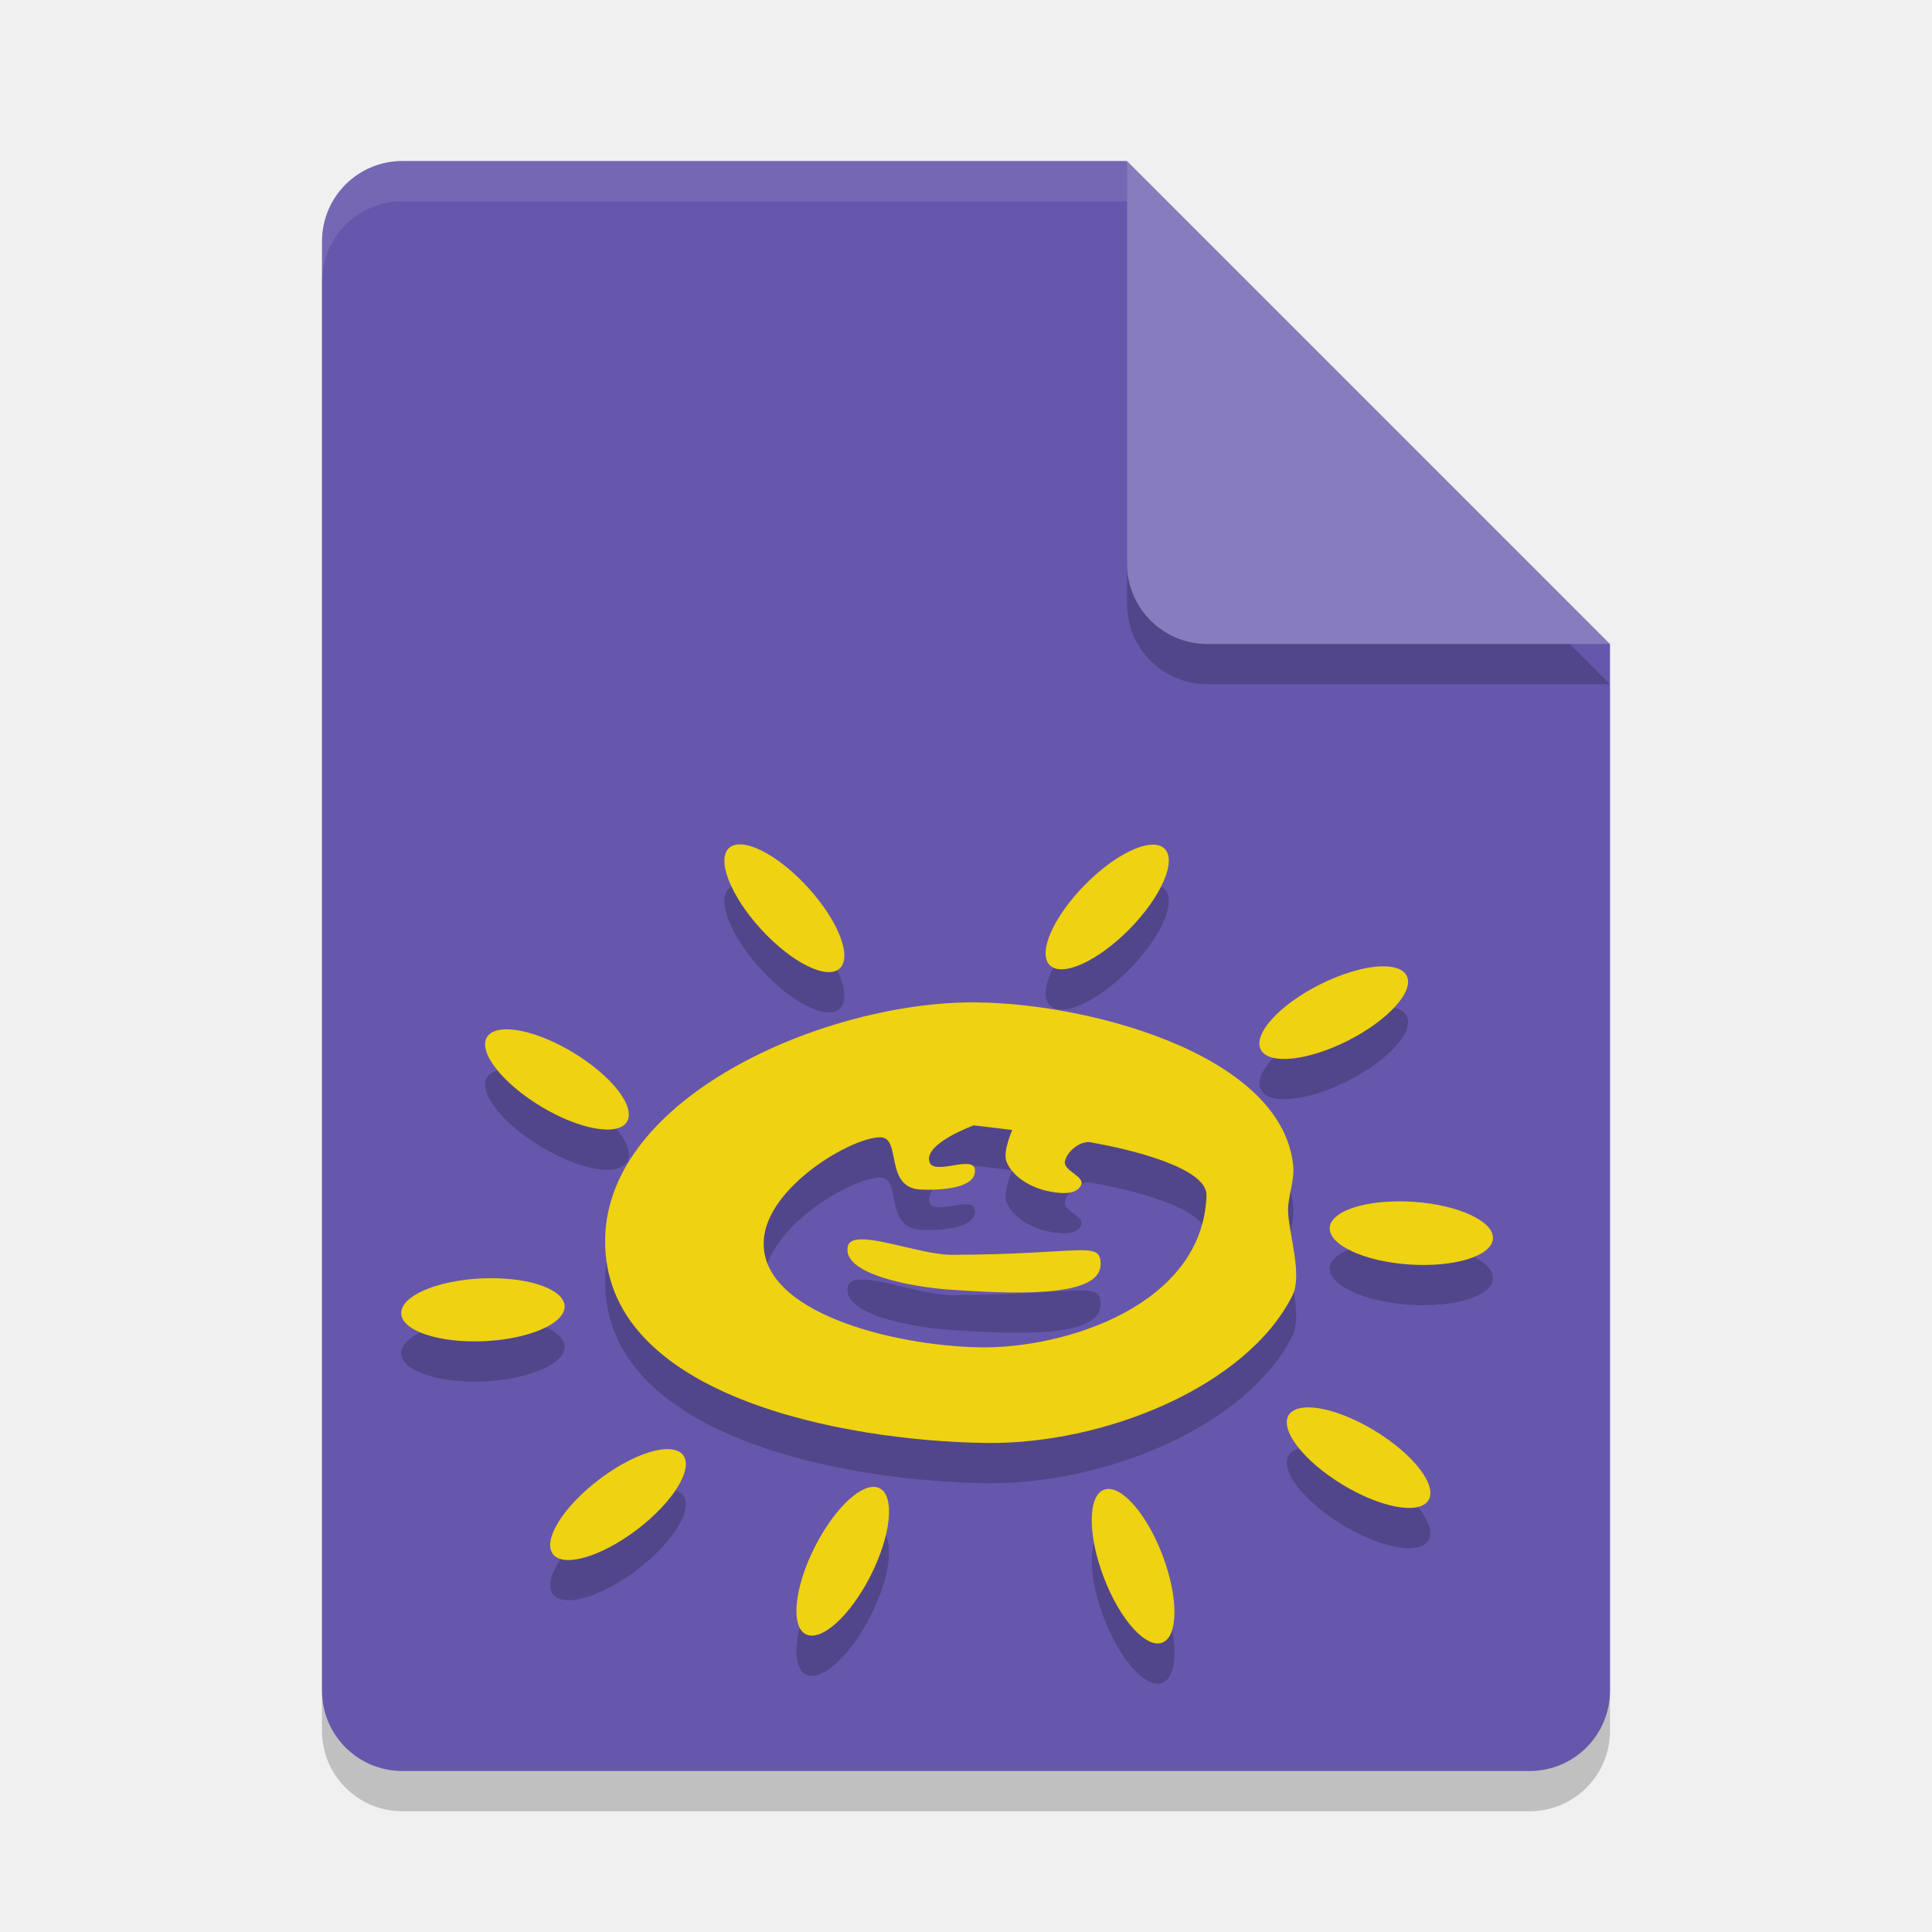
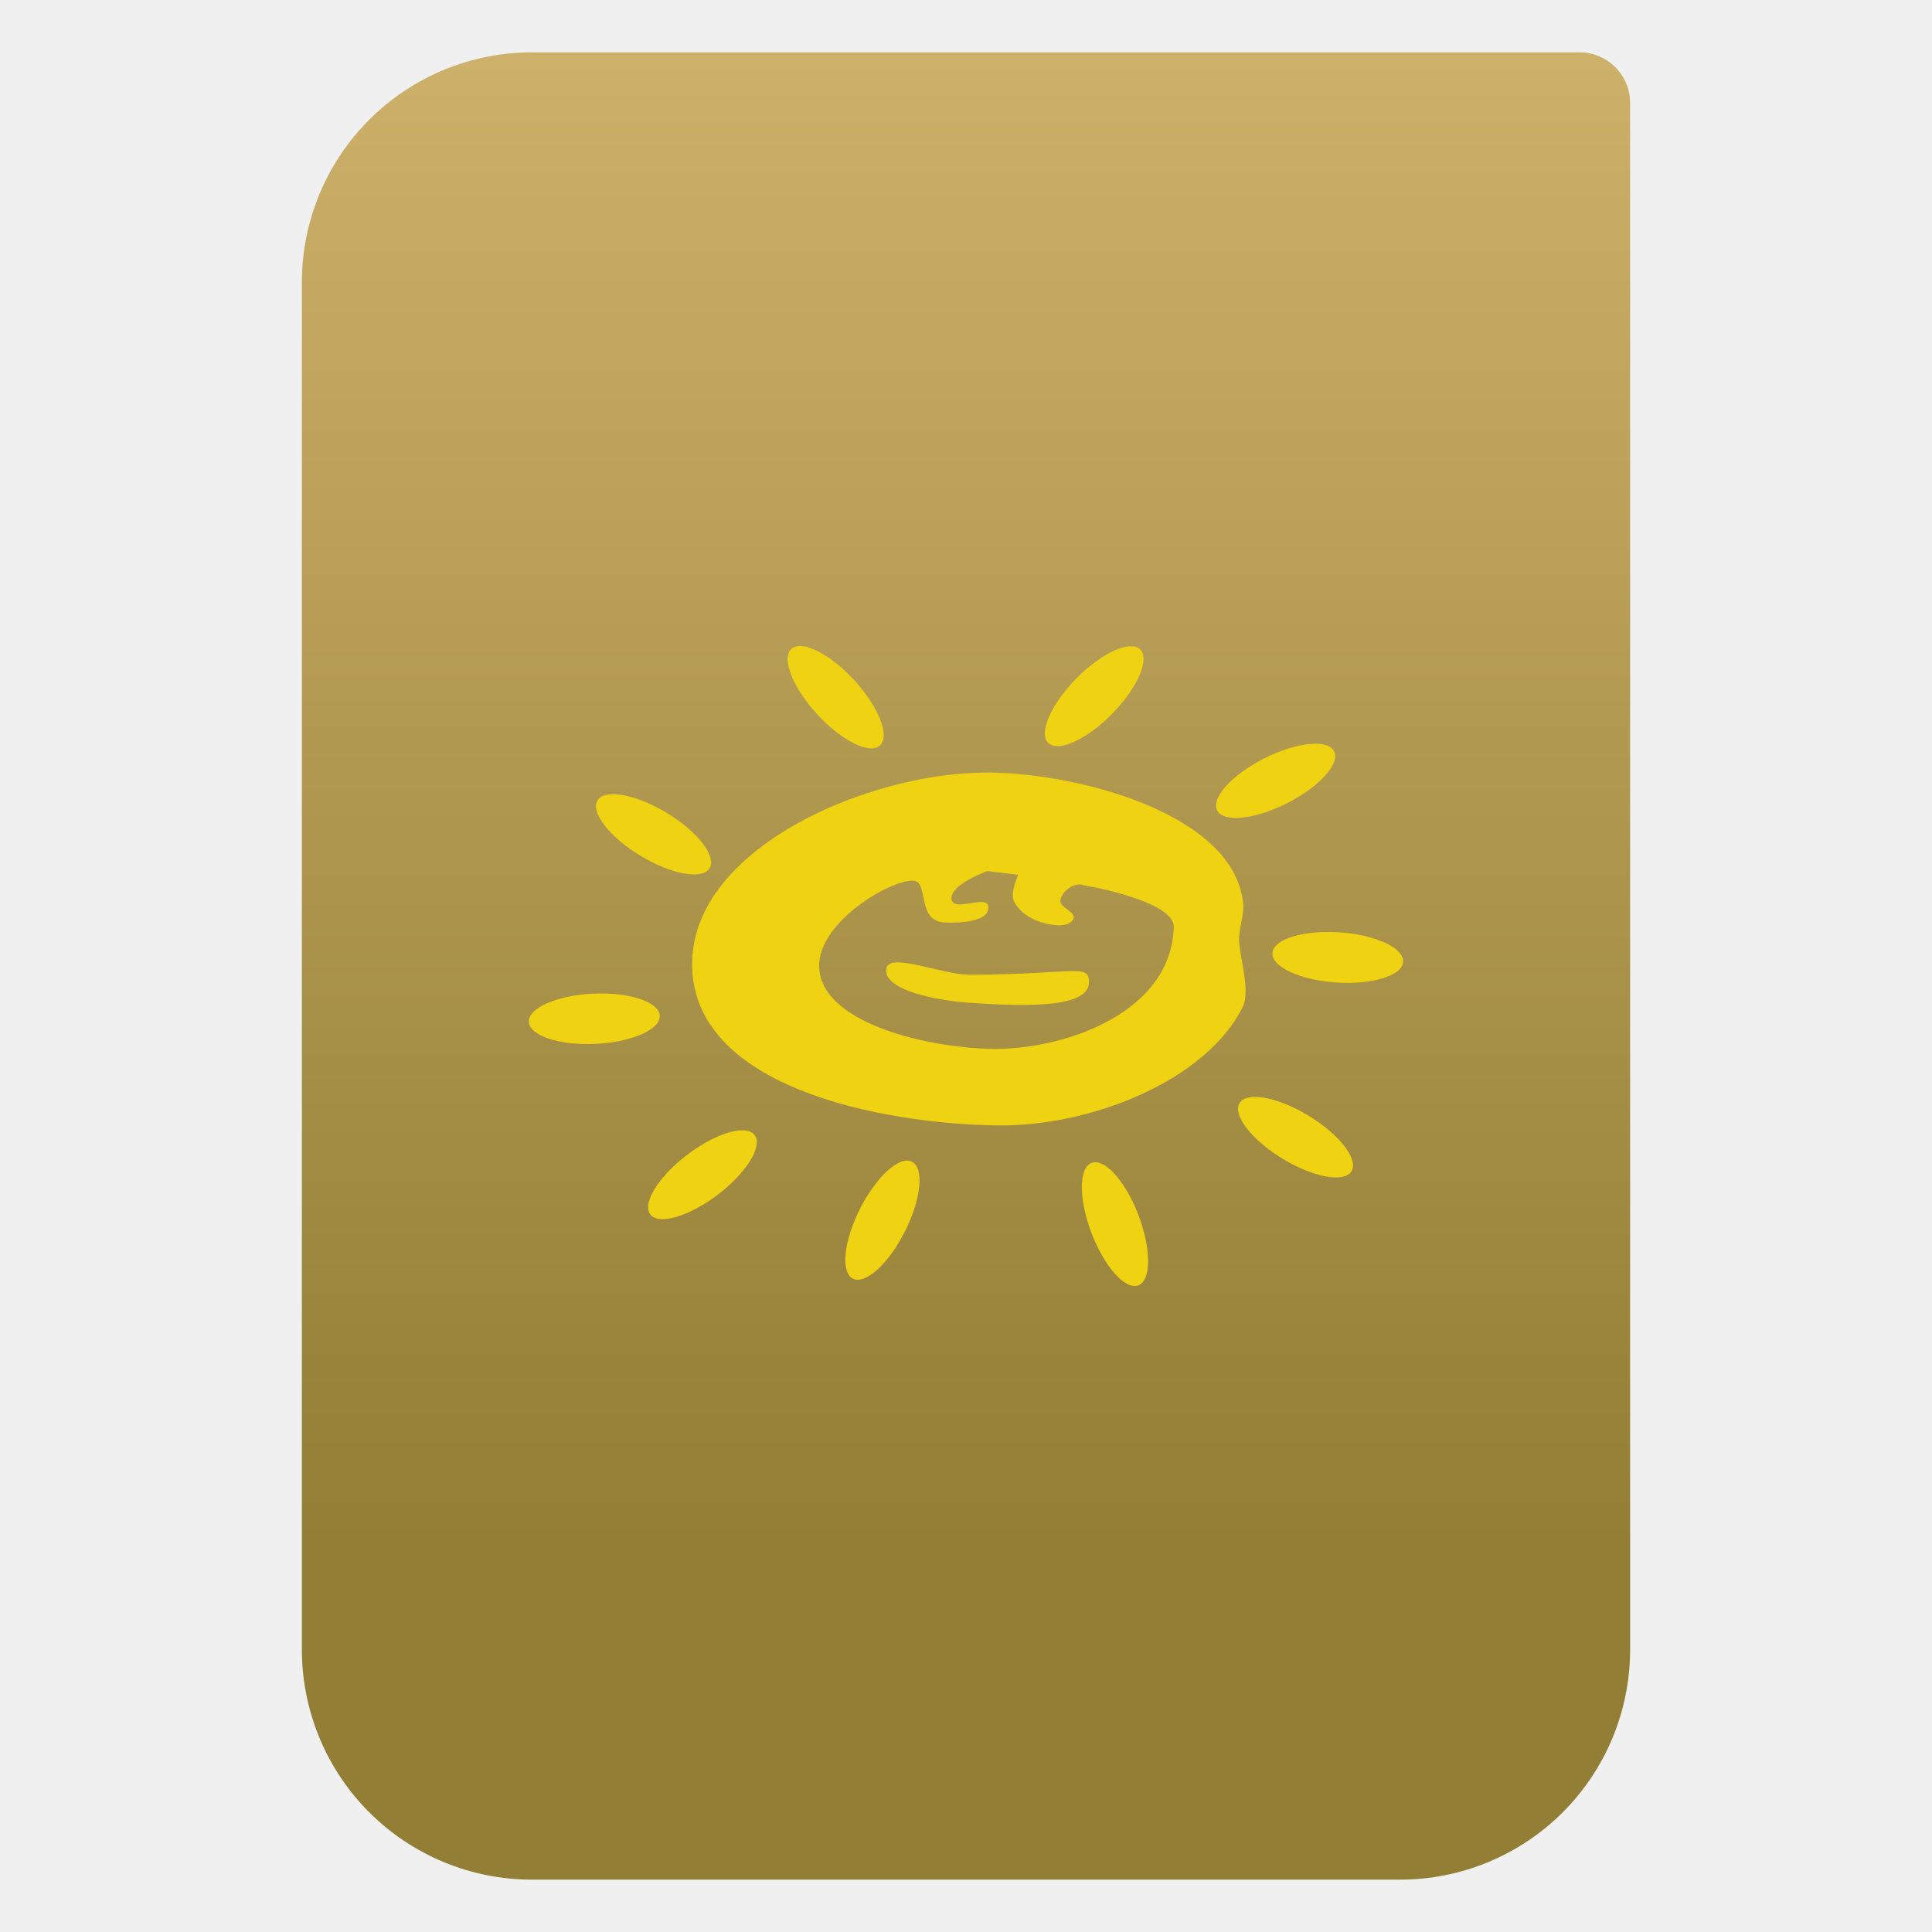
- <svg xmlns="http://www.w3.org/2000/svg" width="48" height="48" version="1.1">
-   <path d="m10 5c-1.108 0-2 0.892-2 2v36c0 1.108 0.892 2 2 2h28c1.108 0 2-0.892 2-2v-26l-12-12z" style="opacity:.2" />
-   <path d="m10 4c-1.108 0-2 0.892-2 2v36c0 1.108 0.892 2 2 2h28c1.108 0 2-0.892 2-2v-26l-10-2-2-10z" style="fill:#6657ac" />
-   <path d="m18.344 21.979c-0.095 6e-3 -0.173 0.036-0.23 0.088-0.319 0.29 0.039 1.198 0.799 2.025 0.759 0.827 1.632 1.261 1.949 0.969 0.317-0.291-0.04-1.197-0.799-2.023-0.603-0.657-1.3-1.086-1.719-1.059zm10.291 0.006c-0.427 0.006-1.096 0.404-1.684 1.002-0.786 0.799-1.175 1.691-0.869 1.994 0.306 0.304 1.194-0.099 1.982-0.9 0.787-0.8 1.177-1.694 0.869-1.996-0.069-0.068-0.17-0.102-0.299-0.1zm5.703 3.023c-0.428 0.008-1 0.176-1.553 0.455-1.001 0.505-1.655 1.226-1.463 1.611 0.193 0.386 1.163 0.288 2.166-0.219 1.003-0.507 1.657-1.229 1.461-1.613-0.079-0.157-0.295-0.24-0.611-0.234zm-10.297 0.896c-3.686 0.055-8.928 2.371-9.006 5.856-0.088 3.944 5.965 5.042 9.457 5.09 2.962 0.04 6.497-1.415 7.621-3.67 0.244-0.49-0.076-1.488-0.109-2.035-0.025-0.398 0.167-0.795 0.125-1.191-0.297-2.834-5.323-4.091-8.088-4.049zm-11.412 0.67c-0.265-0.009-0.45 0.059-0.531 0.193-0.223 0.369 0.376 1.138 1.336 1.719 0.961 0.581 1.92 0.752 2.143 0.383 0.223-0.369-0.376-1.138-1.336-1.719-0.575-0.347-1.178-0.563-1.611-0.576zm11.564 2.385 0.957 0.115s-0.242 0.536-0.145 0.783c0.15 0.38 0.589 0.632 0.986 0.727 0.286 0.068 0.757 0.127 0.871-0.145 0.091-0.218-0.448-0.35-0.404-0.582 0.052-0.274 0.432-0.557 0.695-0.465 0.846 0.147 2.845 0.608 2.822 1.309-0.089 2.725-3.514 3.813-5.639 3.773-2.141-0.04-5.456-0.863-5.361-2.65 0.071-1.337 2.195-2.579 2.904-2.568 0.527 0.008 0.08 1.263 1.006 1.299 0.474 0.018 1.378-0.021 1.336-0.494-0.034-0.382-1.037 0.168-1.133-0.203-0.119-0.459 1.104-0.898 1.104-0.898zm10.578 1.889c-0.977-0.002-1.709 0.274-1.734 0.652-0.029 0.43 0.855 0.84 1.975 0.916 1.118 0.076 2.049-0.21 2.08-0.639 0.032-0.43-0.853-0.842-1.975-0.918-0.116-0.008-0.231-0.012-0.346-0.012zm-13.381 0.943c-0.181 0.004-0.302 0.053-0.328 0.178-0.144 0.692 1.608 1.005 2.506 1.07 2.143 0.155 3.809 0.117 3.777-0.656-0.023-0.561-0.473-0.219-3.695-0.207-0.639 0.002-1.717-0.396-2.26-0.385zm-9.225 0.965c-0.068 6.45e-4 -0.135 0.003-0.203 0.006-1.121 0.052-2.013 0.443-1.994 0.873 0.019 0.431 0.944 0.738 2.066 0.686 1.121-0.052 2.013-0.443 1.994-0.873-0.017-0.401-0.823-0.7-1.863-0.691zm20.385 3.211c-0.265-0.01-0.451 0.057-0.533 0.191-0.224 0.368 0.371 1.139 1.33 1.723 0.959 0.584 1.919 0.759 2.143 0.391 0.224-0.368-0.371-1.139-1.33-1.723-0.573-0.349-1.175-0.567-1.609-0.582zm-15.969 1.035c-0.435 0.003-1.091 0.295-1.699 0.758-0.893 0.678-1.405 1.506-1.146 1.85 0.26 0.344 1.196 0.072 2.09-0.607 0.894-0.679 1.408-1.509 1.146-1.852-0.074-0.098-0.208-0.149-0.391-0.148zm5.141 0.939c-0.41-0.018-1.035 0.614-1.48 1.496-0.506 1.002-0.605 1.972-0.221 2.166 0.385 0.194 1.107-0.461 1.613-1.463 0.505-1.001 0.604-1.969 0.221-2.164-0.04-0.021-0.084-0.033-0.133-0.035zm5.781 0.053c-0.026 0.003-0.052 0.009-0.076 0.018-0.403 0.154-0.404 1.129-0.004 2.178 0.4 1.049 1.051 1.774 1.453 1.621 0.403-0.154 0.404-1.129 0.004-2.178-0.372-0.975-0.967-1.684-1.377-1.639z" style="opacity:.2" />
-   <path d="m40 17-12-12v10c0 1.108 0.892 2 2 2z" style="opacity:.2" />
-   <path d="m40 16-12-12v10c0 1.108 0.892 2 2 2z" style="fill:#877cbe" />
-   <path d="m10 4c-1.108 0-2 0.892-2 2v1c0-1.108 0.892-2 2-2h18v-1h-18z" style="fill:#ffffff;opacity:.1" />
-   <path d="m18.344 20.979c-0.095 6e-3 -0.173 0.036-0.23 0.088-0.319 0.29 0.039 1.198 0.799 2.025 0.759 0.827 1.632 1.261 1.949 0.969 0.317-0.291-0.04-1.197-0.799-2.023-0.603-0.657-1.3-1.086-1.719-1.059zm10.291 0.006c-0.427 0.006-1.096 0.404-1.684 1.002-0.786 0.799-1.175 1.691-0.869 1.994 0.306 0.304 1.194-0.099 1.982-0.9 0.787-0.8 1.177-1.694 0.869-1.996-0.069-0.068-0.17-0.102-0.299-0.1zm5.703 3.023c-0.428 0.008-1 0.176-1.553 0.455-1.001 0.505-1.655 1.226-1.463 1.611 0.193 0.386 1.163 0.288 2.166-0.219 1.003-0.507 1.657-1.229 1.461-1.613-0.079-0.157-0.295-0.24-0.611-0.234zm-10.297 0.896c-3.686 0.055-8.928 2.371-9.006 5.856-0.088 3.944 5.965 5.042 9.457 5.09 2.962 0.04 6.497-1.415 7.621-3.67 0.244-0.49-0.076-1.488-0.109-2.035-0.025-0.398 0.167-0.795 0.125-1.191-0.297-2.834-5.323-4.091-8.088-4.049zm-11.412 0.67c-0.265-0.009-0.45 0.059-0.531 0.193-0.223 0.369 0.376 1.138 1.336 1.719 0.961 0.581 1.92 0.752 2.143 0.383 0.223-0.369-0.376-1.138-1.336-1.719-0.575-0.347-1.178-0.563-1.611-0.576zm11.564 2.385 0.957 0.115s-0.242 0.536-0.145 0.783c0.15 0.38 0.589 0.632 0.986 0.727 0.286 0.068 0.757 0.127 0.871-0.145 0.091-0.218-0.448-0.35-0.404-0.582 0.052-0.274 0.432-0.557 0.695-0.465 0.846 0.147 2.845 0.608 2.822 1.309-0.089 2.725-3.514 3.813-5.639 3.773-2.141-0.04-5.456-0.863-5.361-2.65 0.071-1.337 2.195-2.579 2.904-2.568 0.527 0.008 0.08 1.263 1.006 1.299 0.474 0.018 1.378-0.021 1.336-0.494-0.034-0.382-1.037 0.168-1.133-0.203-0.119-0.459 1.104-0.898 1.104-0.898zm10.578 1.889c-0.977-0.002-1.709 0.274-1.734 0.652-0.029 0.43 0.855 0.84 1.975 0.916 1.118 0.076 2.049-0.21 2.08-0.639 0.032-0.43-0.853-0.842-1.975-0.918-0.116-0.008-0.231-0.012-0.346-0.012zm-13.381 0.943c-0.181 0.004-0.302 0.053-0.328 0.178-0.144 0.692 1.608 1.005 2.506 1.07 2.143 0.155 3.809 0.117 3.777-0.656-0.023-0.561-0.473-0.219-3.695-0.207-0.639 0.002-1.717-0.396-2.26-0.385zm-9.225 0.965c-0.068 6.45e-4 -0.135 0.003-0.203 0.006-1.121 0.052-2.013 0.443-1.994 0.873 0.019 0.431 0.944 0.738 2.066 0.686 1.121-0.052 2.013-0.443 1.994-0.873-0.017-0.401-0.823-0.7-1.863-0.691zm20.385 3.211c-0.265-0.01-0.451 0.057-0.533 0.191-0.224 0.368 0.371 1.139 1.33 1.723 0.959 0.584 1.919 0.759 2.143 0.391 0.224-0.368-0.371-1.139-1.33-1.723-0.573-0.349-1.175-0.567-1.609-0.582zm-15.969 1.035c-0.435 0.003-1.091 0.295-1.699 0.758-0.893 0.678-1.405 1.506-1.146 1.85 0.26 0.344 1.196 0.072 2.09-0.607 0.894-0.679 1.408-1.509 1.146-1.852-0.074-0.098-0.208-0.149-0.391-0.148zm5.141 0.939c-0.41-0.018-1.035 0.614-1.48 1.496-0.506 1.002-0.605 1.972-0.221 2.166 0.385 0.194 1.107-0.461 1.613-1.463 0.505-1.001 0.604-1.969 0.221-2.164-0.04-0.021-0.084-0.033-0.133-0.035zm5.781 0.053c-0.026 0.003-0.052 0.009-0.076 0.018-0.403 0.154-0.404 1.129-0.004 2.178 0.4 1.049 1.051 1.774 1.453 1.621 0.403-0.154 0.404-1.129 0.004-2.178-0.372-0.975-0.967-1.684-1.377-1.639z" style="fill:#efd211" />
+ <svg xmlns="http://www.w3.org/2000/svg" clip-rule="evenodd" fill-rule="evenodd" stroke-linejoin="round" stroke-miterlimit="2" viewBox="0 0 48 48">
+   <linearGradient id="a" x2="1" gradientTransform="matrix(0 -49.619 49.619 0 615.22 51.088)" gradientUnits="userSpaceOnUse">
+     <stop stop-color="#927e34" offset="0" />
+     <stop stop-color="#cdb069" offset="1" />
+   </linearGradient>
+   <path transform="matrix(.75 0 0 .75 0 .199125)" d="m54 3.146c0-.926-.751-1.677-1.677-1.677h-34.705c-2.02 0-3.958.803-5.387 2.231-1.428 1.429-2.231 3.367-2.231 5.387v45.295c0 2.02.803 3.958 2.231 5.387 1.429 1.428 3.367 2.231 5.387 2.231h28.764c2.02 0 3.958-.803 5.387-2.231 1.428-1.429 2.231-3.367 2.231-5.387z" fill="url(#a)" />
+   <path transform="matrix(.800824 0 0 .800824 5.15618 -.748763)" d="m18.344 20.979c-.095.006-.173.035-.231.087-.319.291.039 1.198.799 2.026.759.827 1.632 1.26 1.949.969.318-.292-.04-1.197-.798-2.024-.604-.657-1.3-1.086-1.719-1.058zm10.291.005c-.427.007-1.096.405-1.684 1.002-.786.8-1.175 1.692-.869 1.995.306.304 1.194-.1 1.982-.901.788-.8 1.177-1.694.87-1.996-.069-.068-.171-.102-.299-.1zm5.703 3.024c-.429.008-1 .176-1.553.455-1.001.505-1.655 1.226-1.463 1.611.193.386 1.163.288 2.166-.218 1.003-.507 1.657-1.23 1.461-1.614-.079-.157-.295-.24-.611-.234zm-10.297.896c-3.686.055-8.928 2.371-9.006 5.856-.088 3.943 5.966 5.042 9.457 5.09 2.963.04 6.497-1.415 7.621-3.67.245-.491-.075-1.489-.109-2.035-.025-.399.166-.795.125-1.192-.297-2.833-5.323-4.09-8.088-4.049zm-11.412.67c-.265-.008-.45.059-.531.194-.223.368.375 1.138 1.336 1.718.961.581 1.92.752 2.142.383.223-.369-.375-1.138-1.336-1.719-.574-.347-1.177-.562-1.611-.576zm11.564 2.385.957.115s-.242.536-.144.783c.15.38.589.632.986.727.286.068.757.127.871-.145.092-.217-.448-.349-.404-.582.052-.274.432-.557.695-.464.846.147 2.846.608 2.823 1.308-.09 2.725-3.514 3.813-5.639 3.774-2.141-.041-5.456-.863-5.361-2.651.07-1.337 2.195-2.579 2.904-2.568.527.008.08 1.263 1.006 1.299.474.018 1.377-.022 1.336-.494-.034-.382-1.037.168-1.133-.204-.119-.459 1.103-.898 1.103-.898zm10.578 1.889c-.976-.002-1.708.273-1.734.652-.029.43.855.84 1.975.916 1.118.076 2.048-.21 2.08-.639.031-.43-.853-.841-1.975-.918-.115-.007-.231-.011-.346-.011zm-13.38.943c-.181.004-.303.053-.328.178-.145.692 1.607 1.005 2.505 1.07 2.143.155 3.809.117 3.778-.656-.023-.561-.473-.22-3.696-.207-.639.002-1.717-.396-2.259-.385zm-9.225.965c-.068.001-.135.002-.203.006-1.121.052-2.013.443-1.994.873.019.431.944.738 2.066.685 1.121-.052 2.013-.443 1.994-.873-.017-.4-.823-.699-1.863-.691zm20.385 3.211c-.266-.01-.451.057-.533.191-.224.368.371 1.139 1.33 1.723s1.918.759 2.142.39c.224-.367-.371-1.139-1.33-1.722-.573-.349-1.175-.567-1.609-.582zm-15.969 1.035c-.435.003-1.091.295-1.699.758-.893.678-1.406 1.506-1.147 1.849.26.344 1.196.072 2.09-.607s1.408-1.509 1.147-1.852c-.075-.098-.209-.149-.391-.148zm5.141.939c-.41-.017-1.035.614-1.481 1.497-.506 1.001-.605 1.971-.221 2.166.385.194 1.108-.461 1.614-1.463.505-1.001.604-1.969.22-2.164-.039-.021-.084-.033-.132-.036zm5.781.053c-.027.003-.052.009-.076.018-.403.154-.405 1.129-.004 2.177.4 1.049 1.05 1.775 1.453 1.622.402-.154.404-1.129.004-2.178-.372-.976-.968-1.684-1.377-1.639z" fill="#efd211" fill-rule="nonzero" />
</svg>
